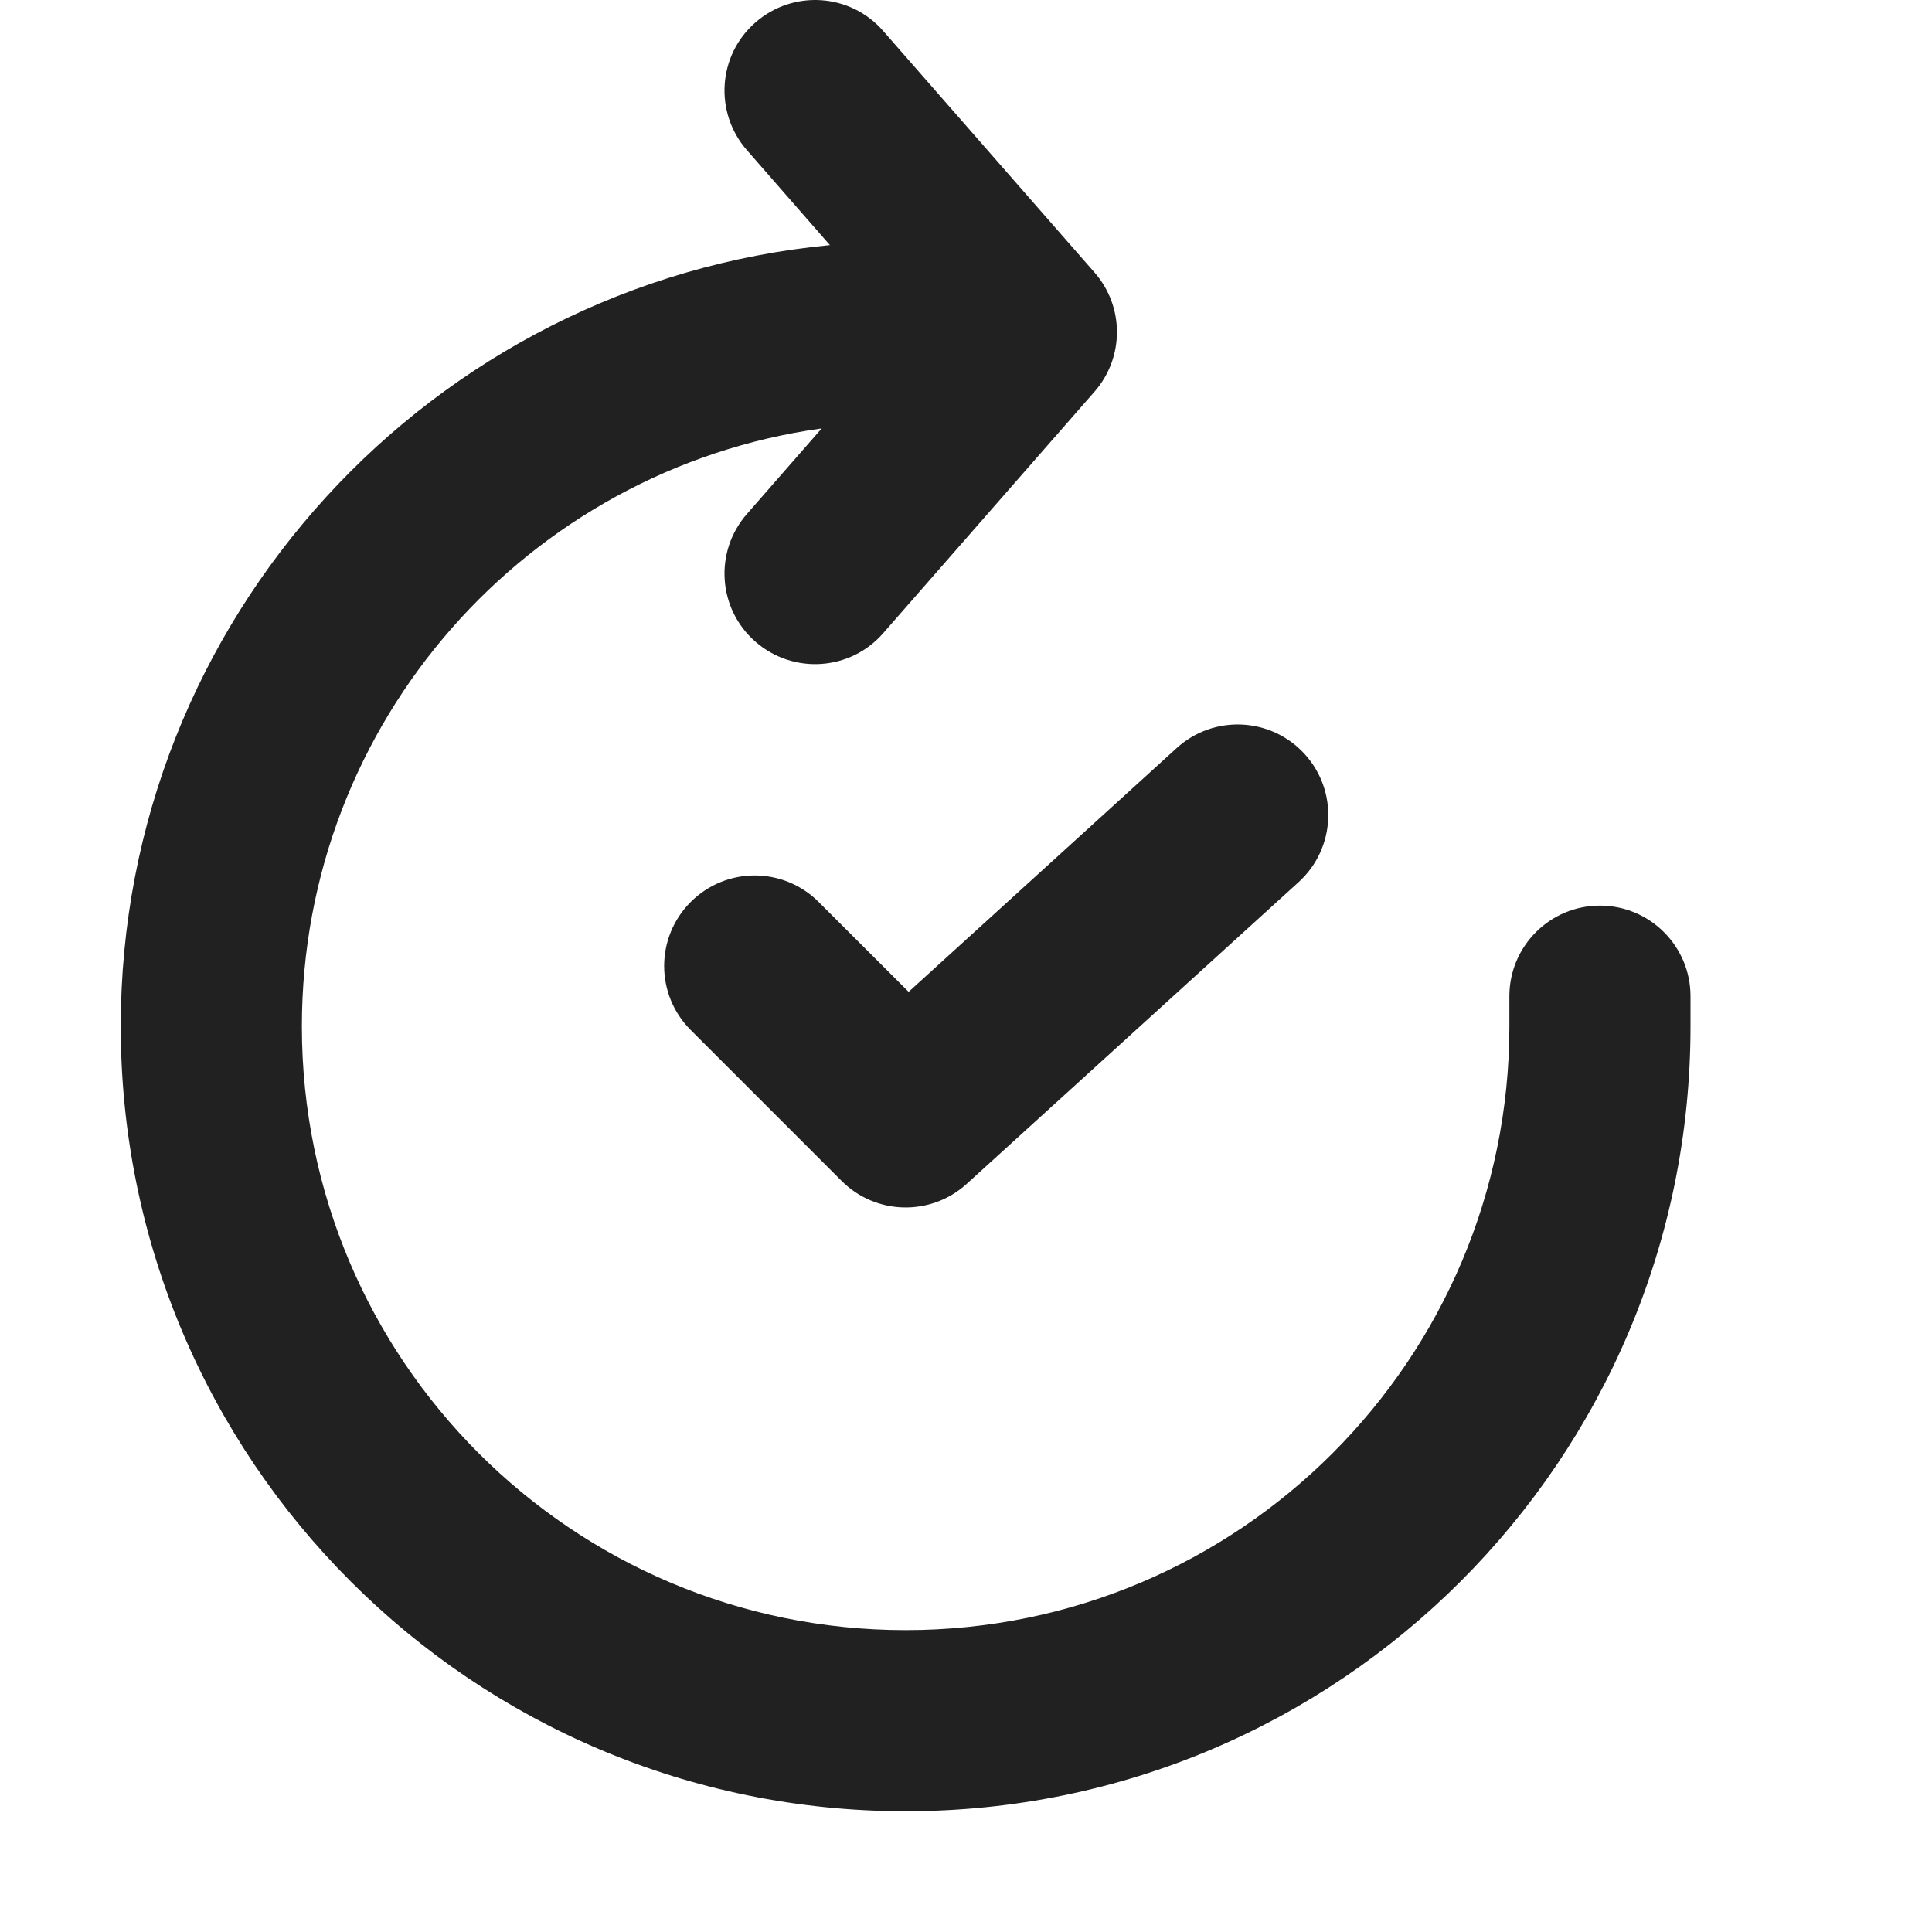
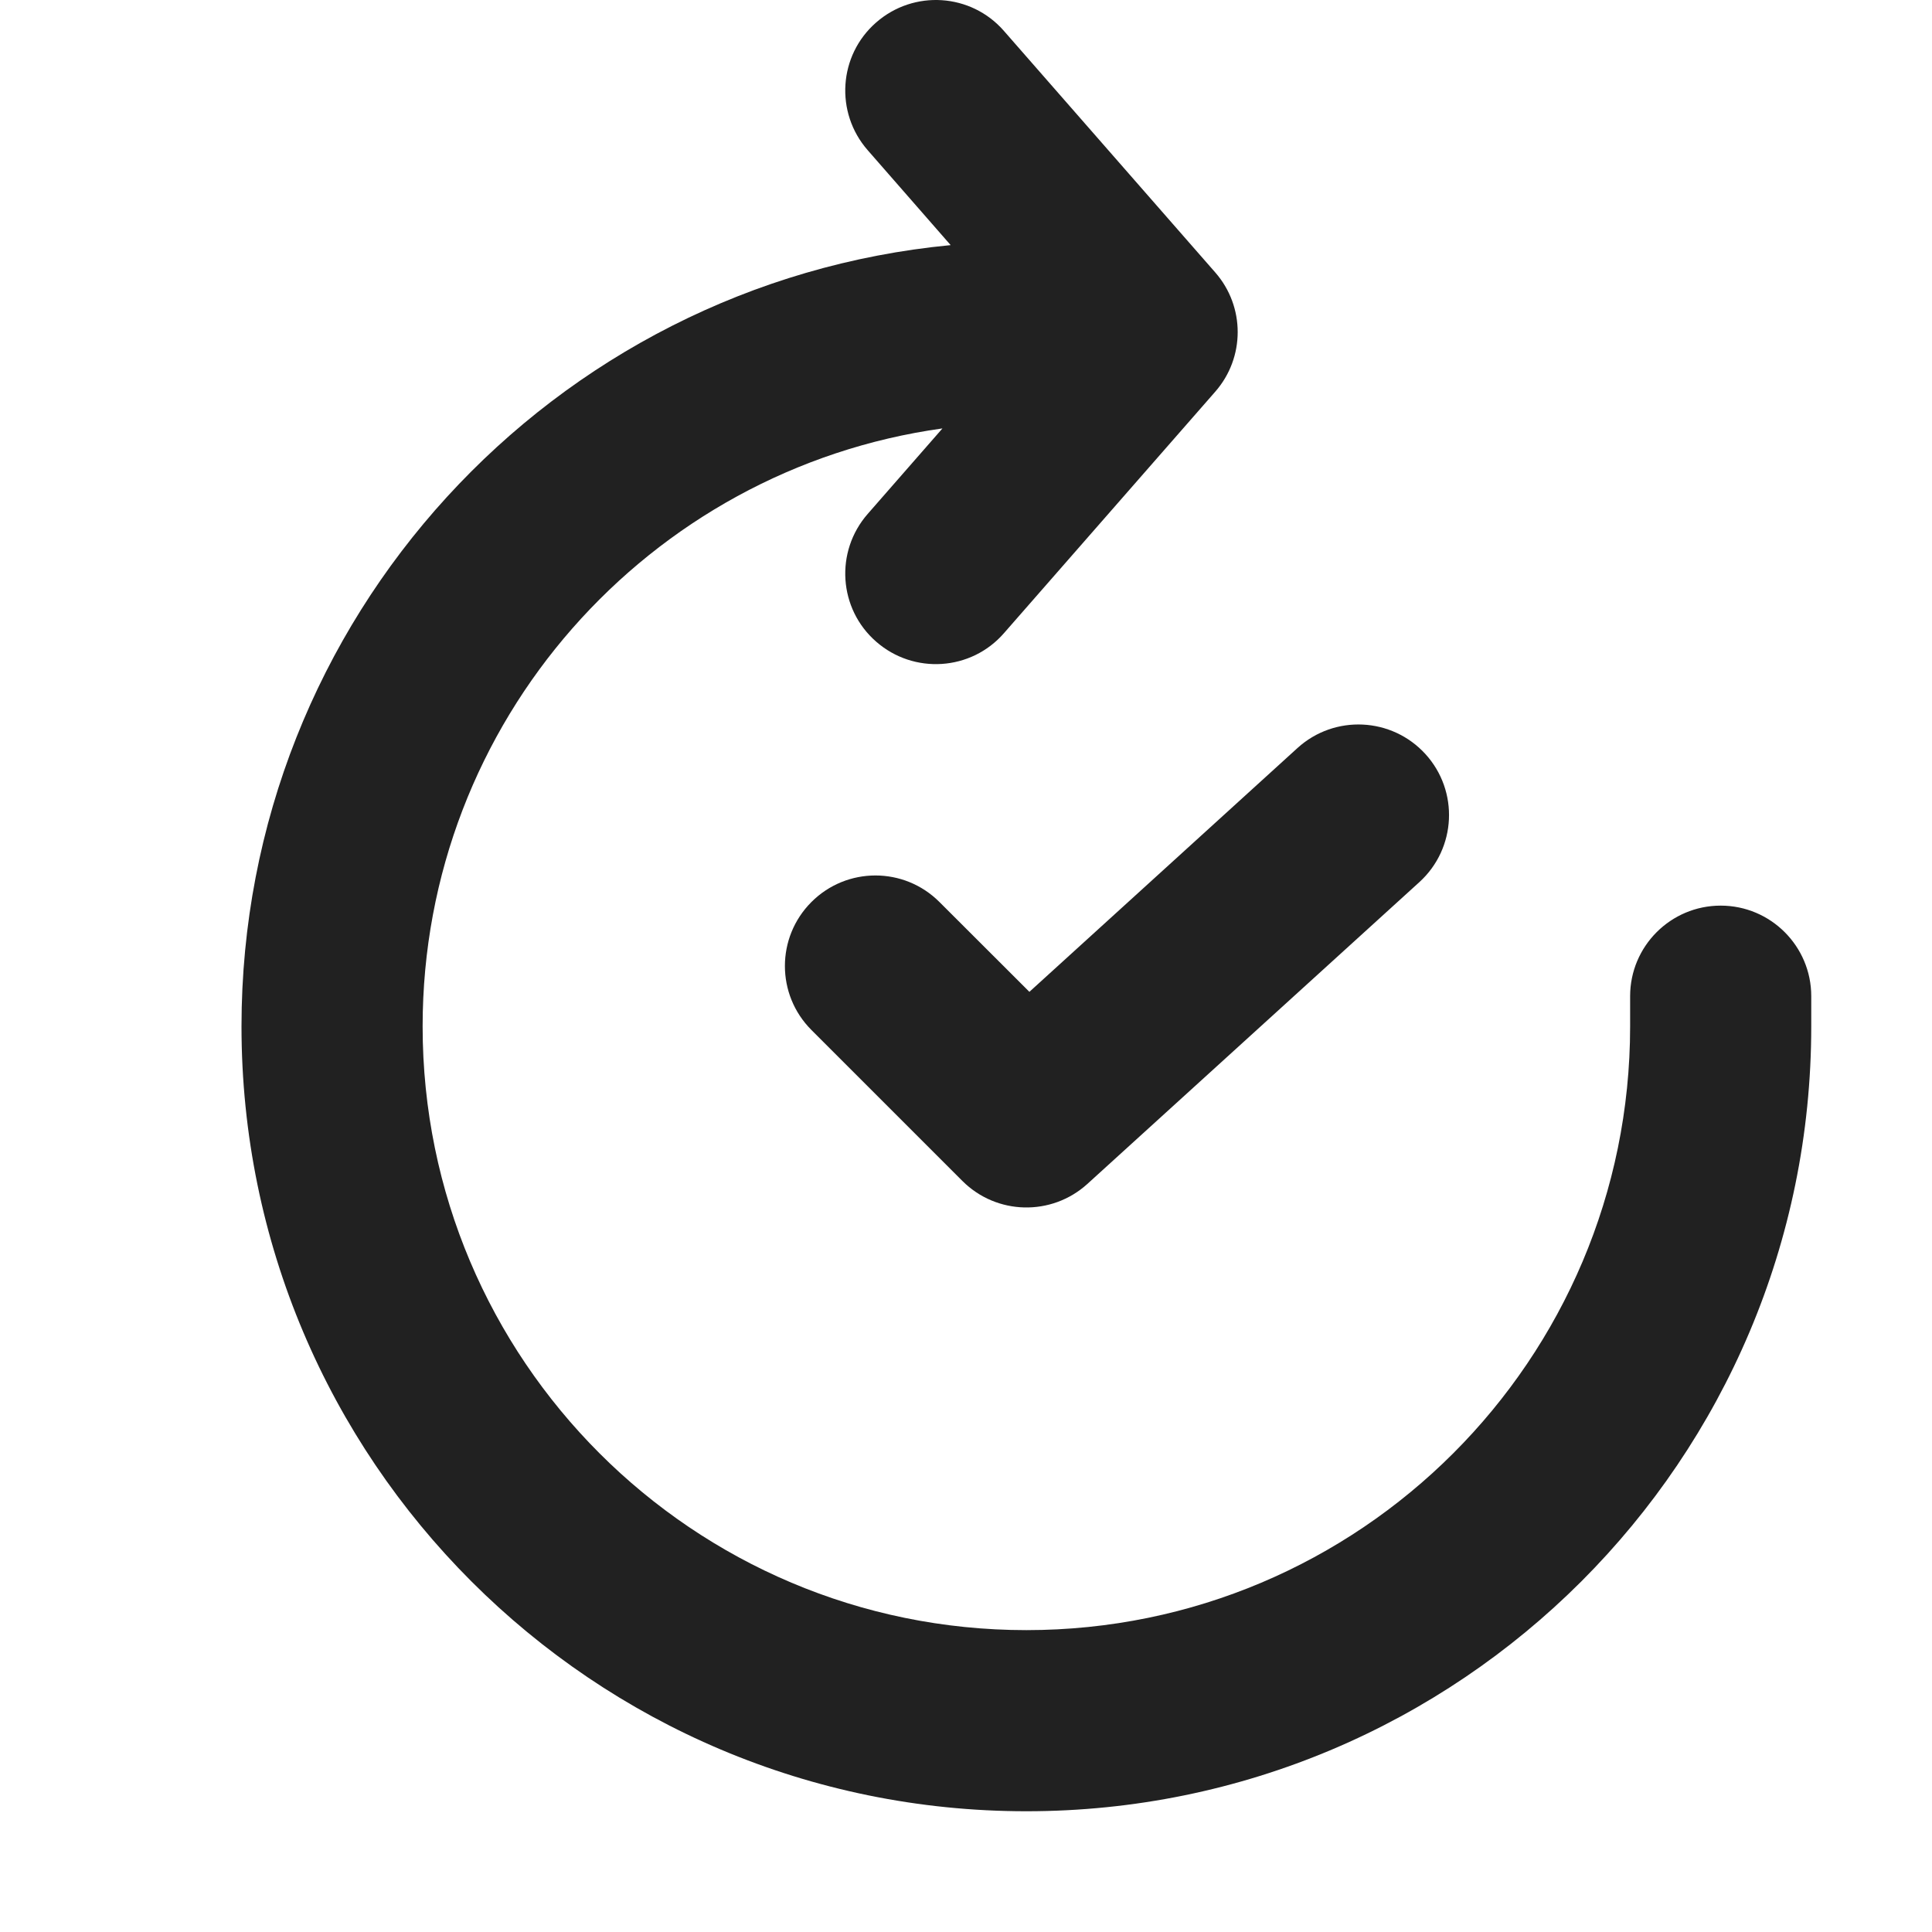
<svg xmlns="http://www.w3.org/2000/svg" width="16" height="16" viewBox="0 0 16 16" fill="none">
-   <path d="M7.314 0.256C7.042 -0.056 6.568 -0.087 6.256 0.186C5.944 0.458 5.913 0.932 6.186 1.244L6.873 2.03C3.577 2.345 1 5.122 1 8.5C1 12.09 3.91 15 7.5 15C11.09 15 14 12.09 14 8.5C14 8.455 14 8.362 14 8.25C14 7.836 13.664 7.5 13.25 7.5C12.836 7.5 12.5 7.836 12.5 8.25C12.5 8.362 12.5 8.455 12.5 8.5C12.5 11.261 10.261 13.5 7.5 13.5C4.739 13.5 2.5 11.261 2.5 8.5C2.5 5.974 4.373 3.886 6.805 3.548L6.186 4.256C5.913 4.568 5.944 5.042 6.256 5.314C6.568 5.587 7.042 5.556 7.314 5.244L9.064 3.244C9.312 2.961 9.312 2.539 9.064 2.256L7.314 0.256ZM10.805 6.245C11.084 6.552 11.061 7.026 10.755 7.305L8.005 9.805C7.708 10.074 7.253 10.063 6.97 9.78L5.72 8.53C5.427 8.237 5.427 7.763 5.72 7.47C6.013 7.177 6.487 7.177 6.78 7.47L7.525 8.214L9.745 6.195C10.052 5.916 10.526 5.939 10.805 6.245Z" fill="#212121" />
+   <path d="M8.314 0.256C8.042 -0.056 7.568 -0.087 7.256 0.186C6.944 0.458 6.913 0.932 7.186 1.244L7.873 2.03C4.577 2.345 2 5.122 2 8.5C2 12.09 4.91 15 8.5 15C12.09 15 15 12.09 15 8.5C15 8.455 15 8.362 15 8.25C15 7.836 14.664 7.5 14.25 7.5C13.836 7.5 13.5 7.836 13.5 8.25C13.5 8.362 13.5 8.455 13.5 8.5C13.5 11.261 11.261 13.5 8.5 13.5C5.739 13.5 3.5 11.261 3.5 8.5C3.5 5.974 5.373 3.886 7.805 3.548L7.186 4.256C6.913 4.568 6.944 5.042 7.256 5.314C7.568 5.587 8.042 5.556 8.314 5.244L10.064 3.244C10.312 2.961 10.312 2.539 10.064 2.256L8.314 0.256ZM11.805 6.245C12.084 6.552 12.061 7.026 11.755 7.305L9.005 9.805C8.708 10.074 8.253 10.063 7.97 9.78L6.72 8.53C6.427 8.237 6.427 7.763 6.72 7.47C7.013 7.177 7.487 7.177 7.78 7.47L8.525 8.214L10.745 6.195C11.052 5.916 11.526 5.939 11.805 6.245Z" fill="#212121" />
</svg>
